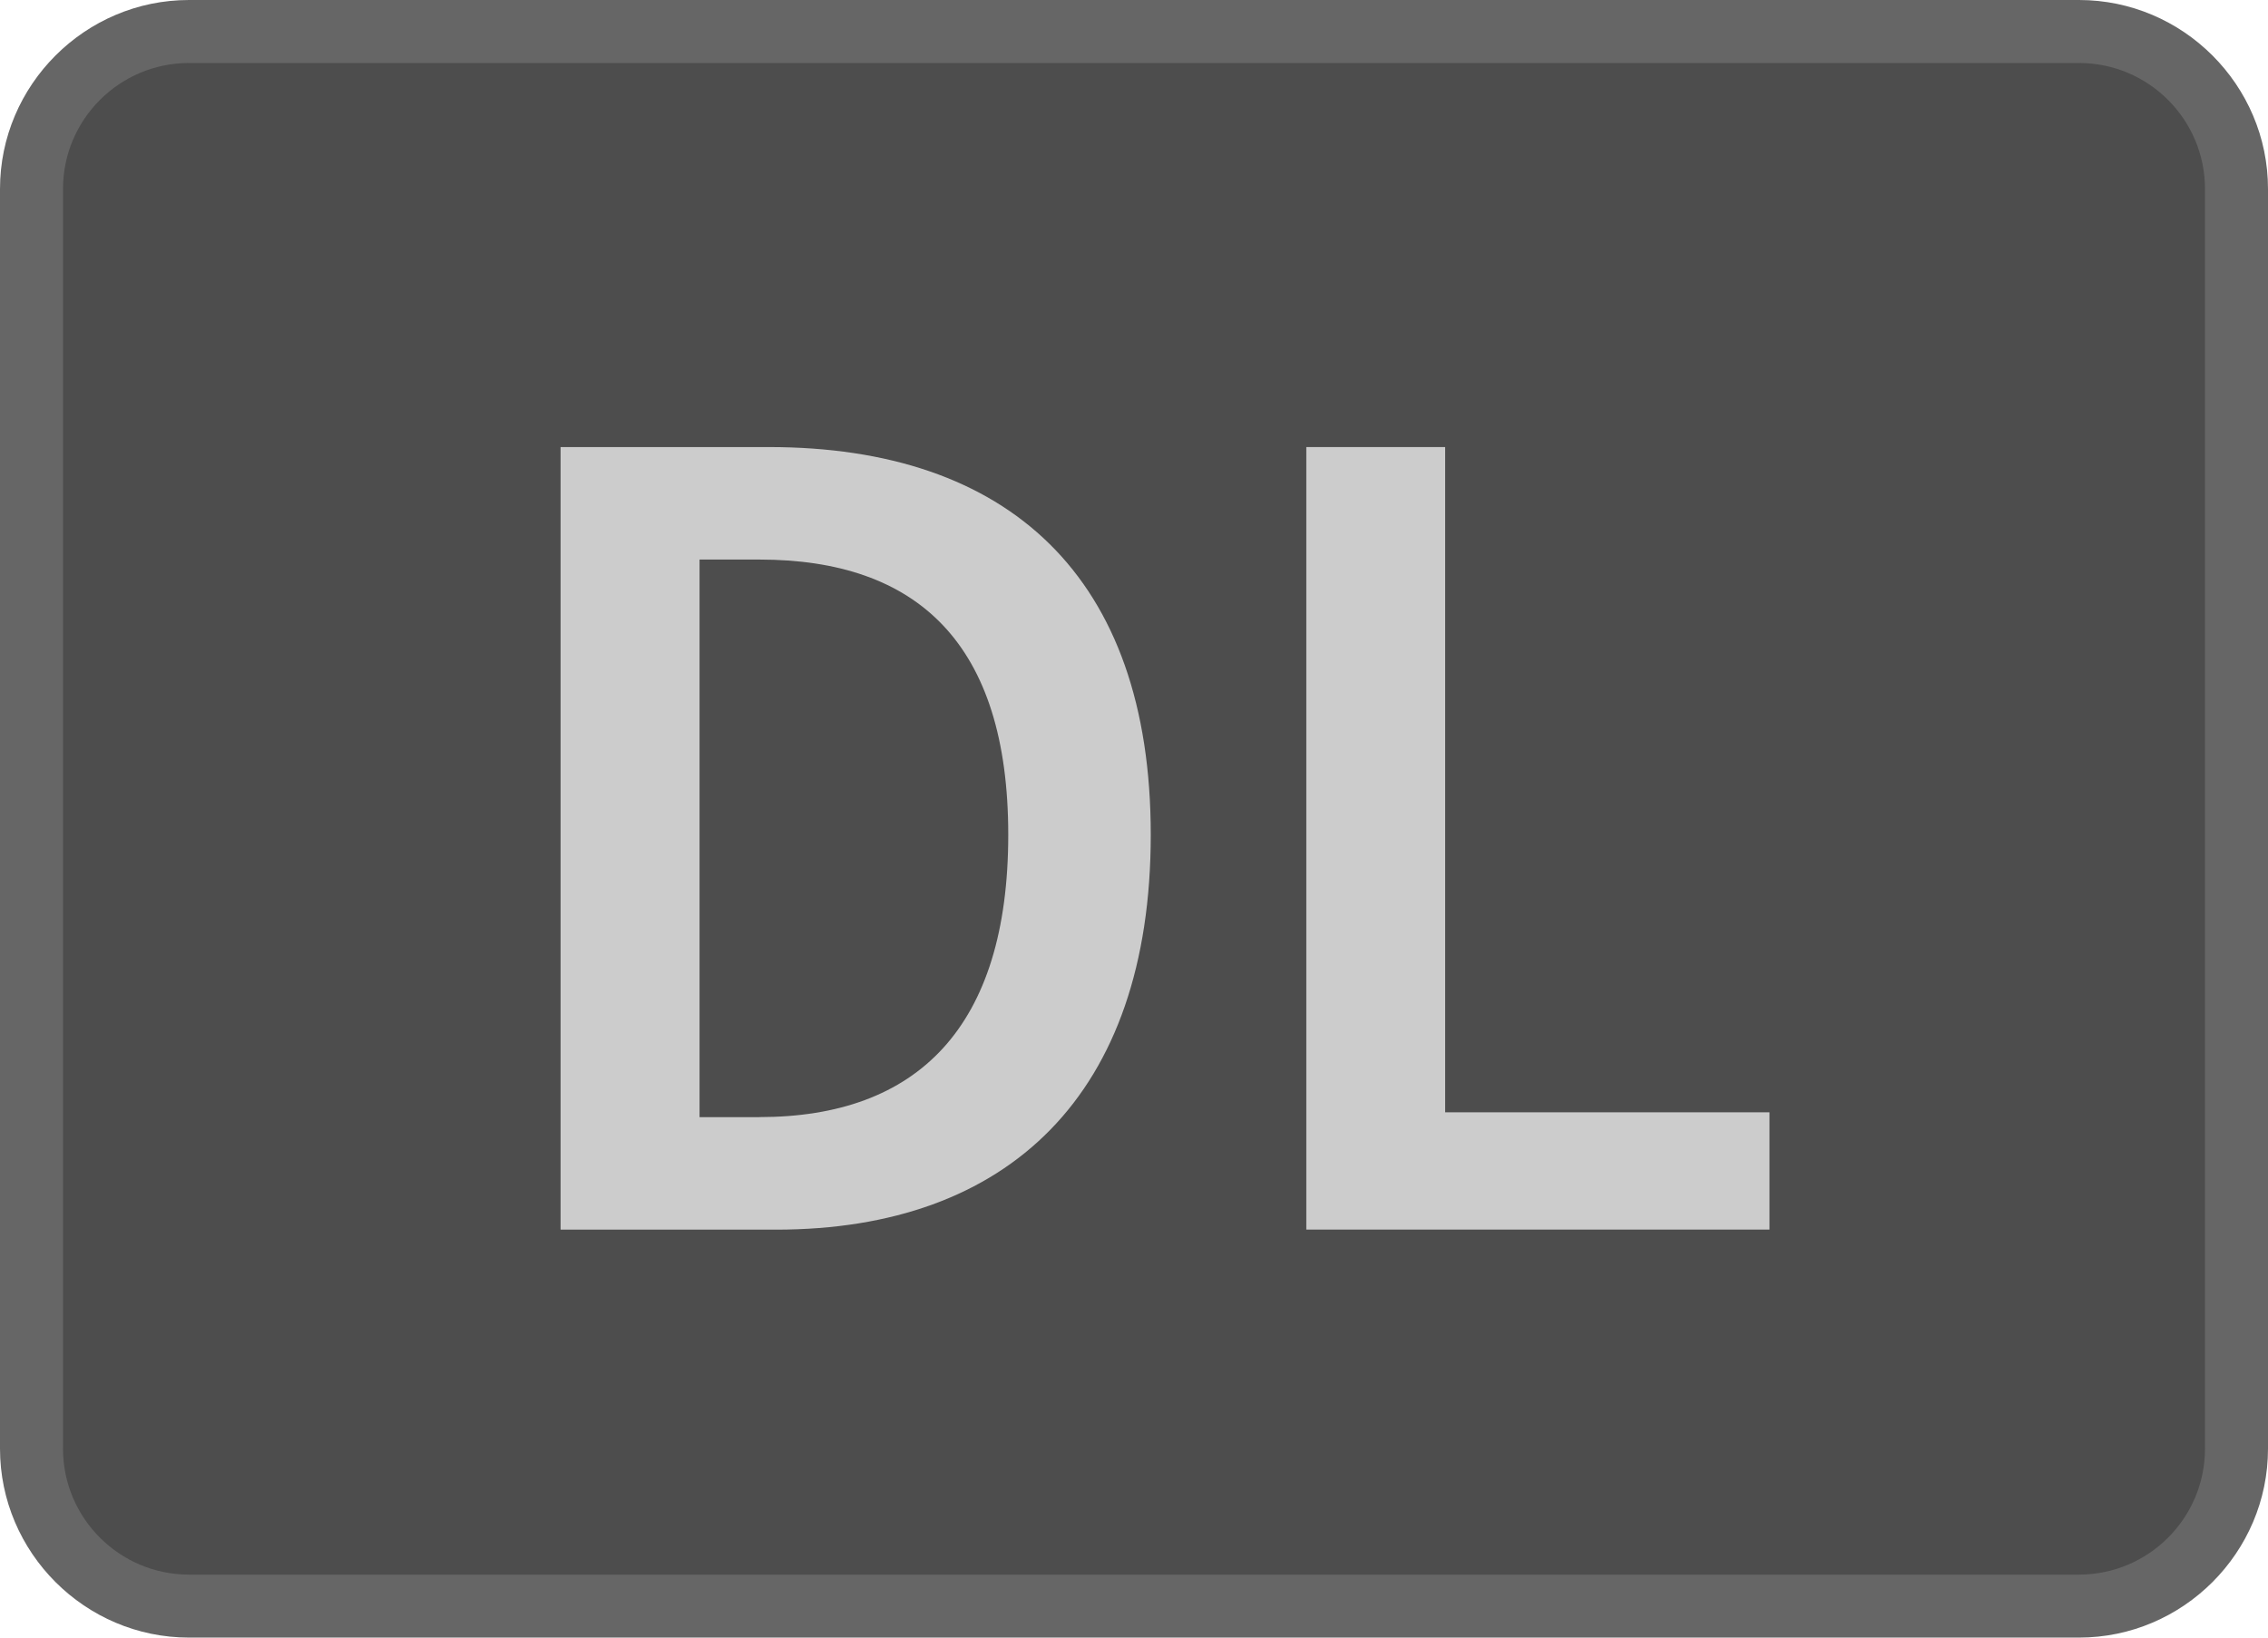
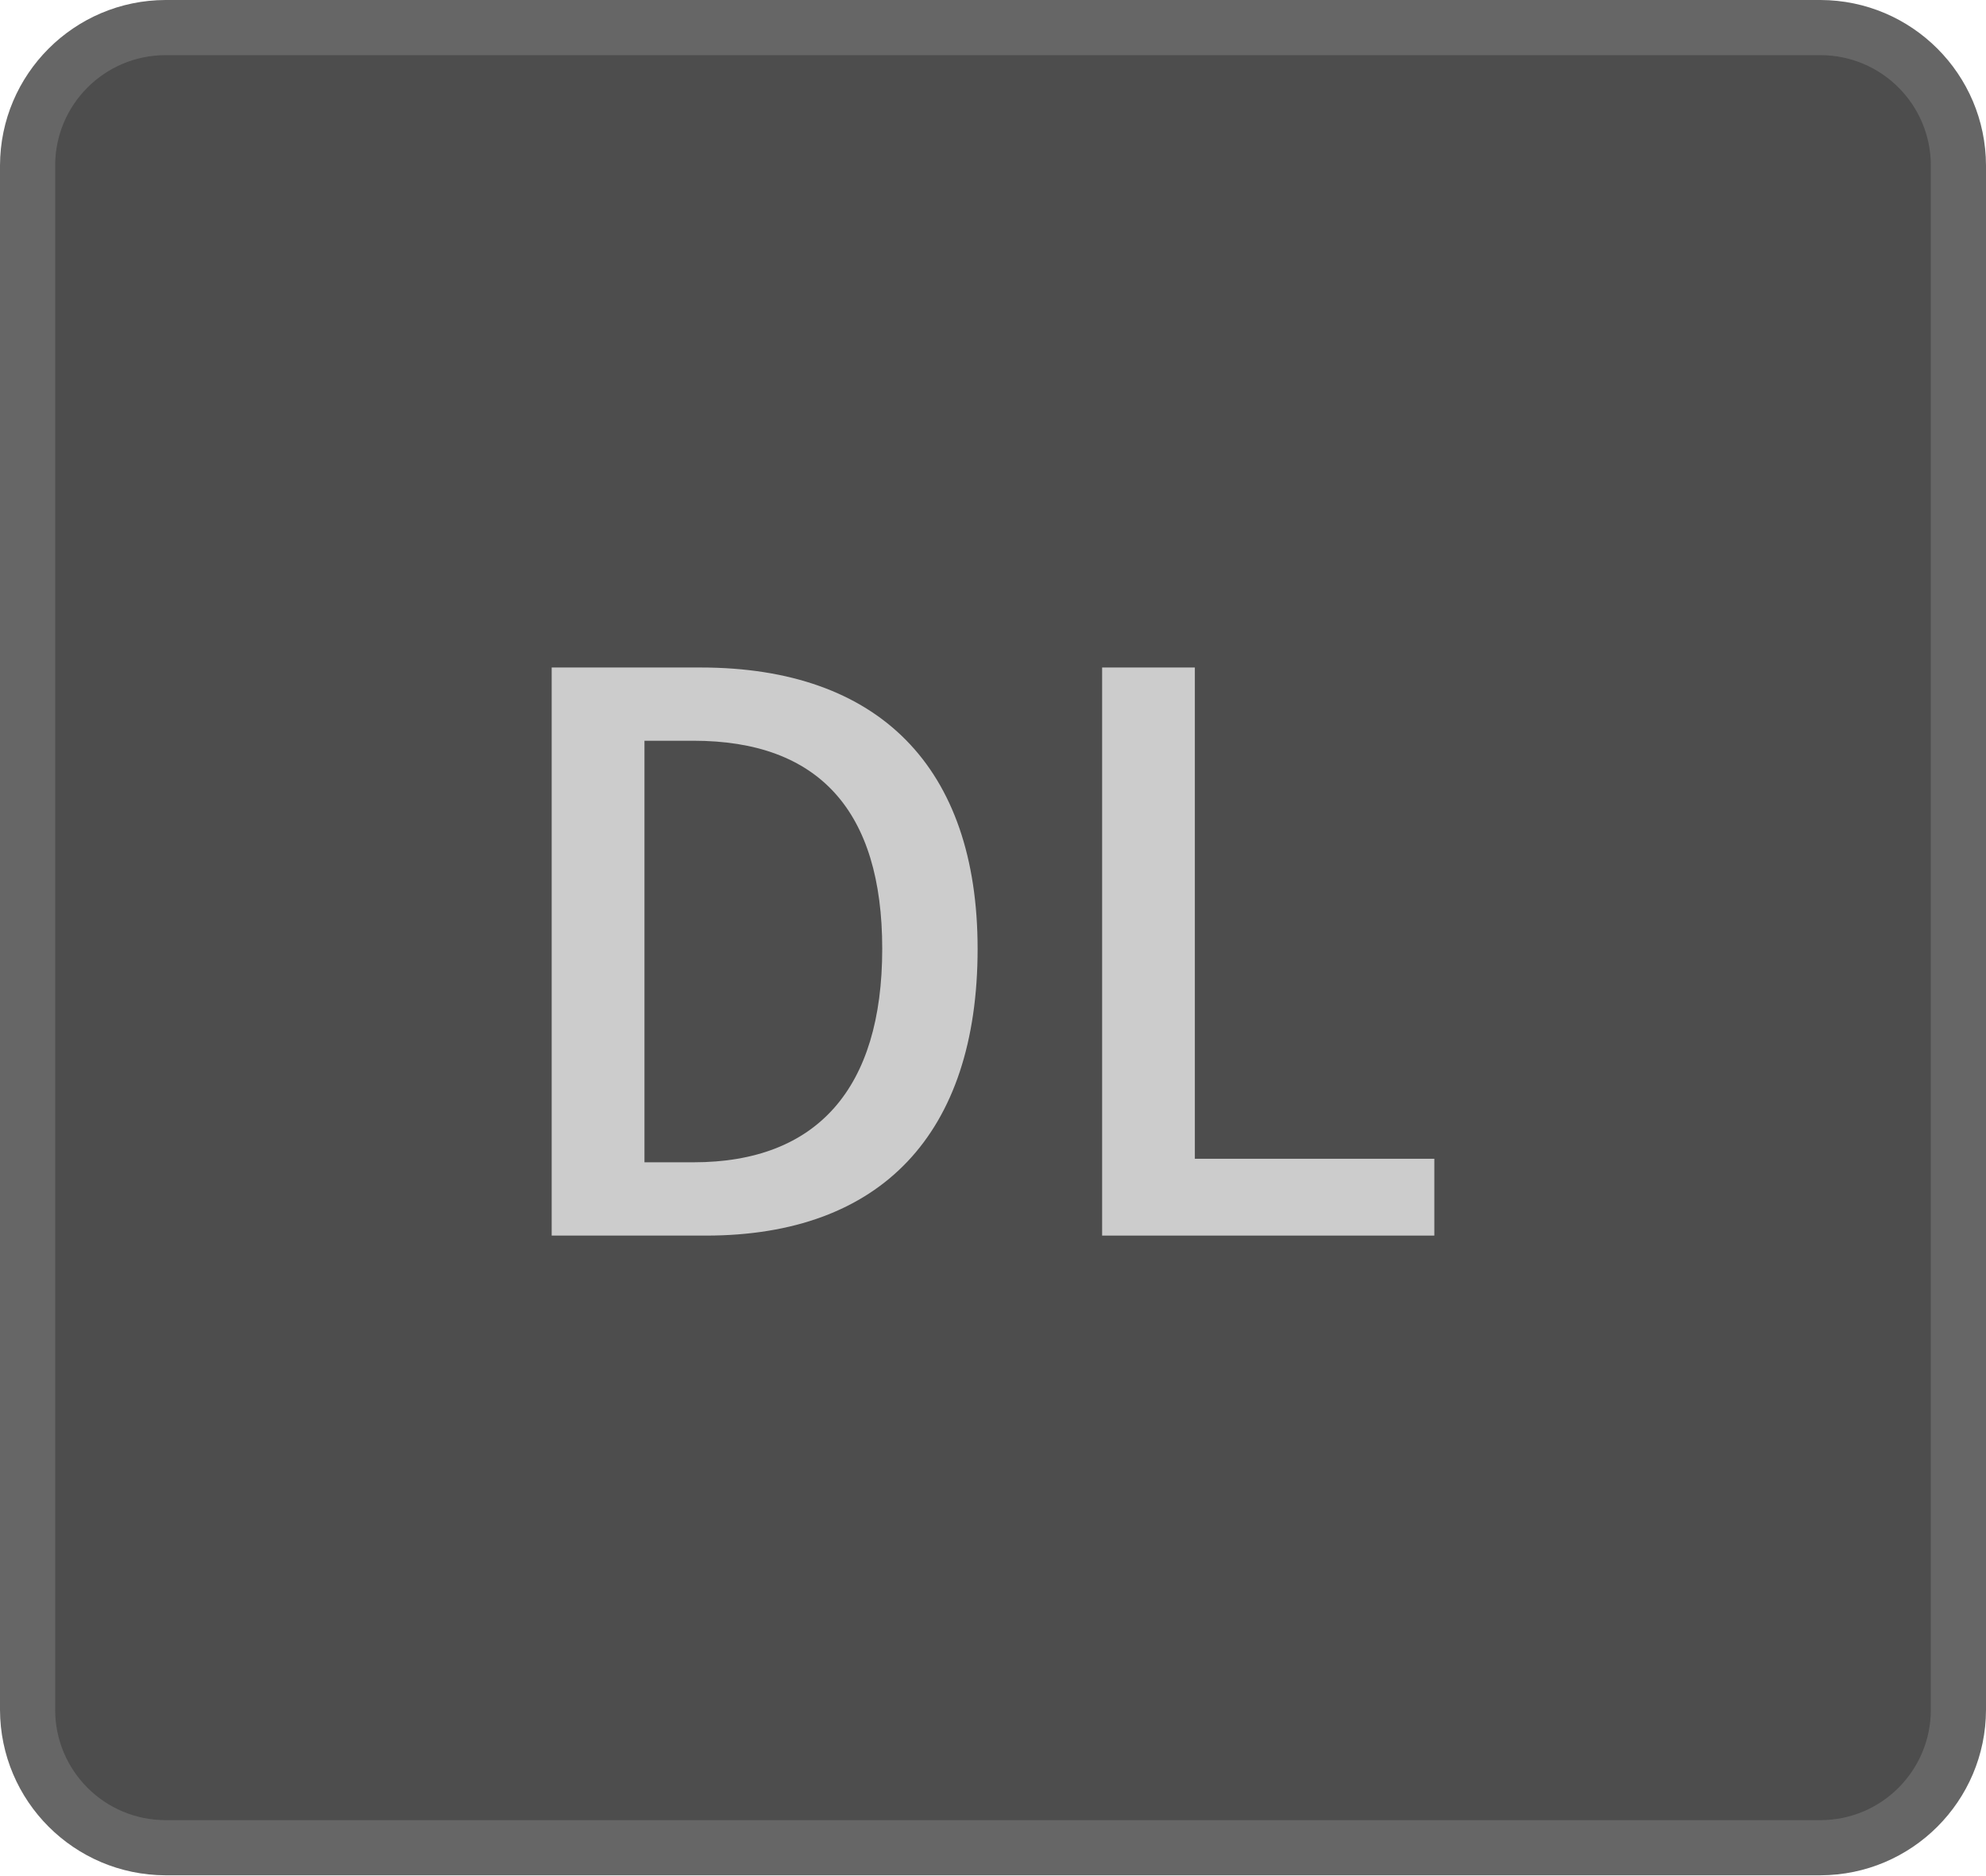
- <svg xmlns="http://www.w3.org/2000/svg" version="1.1" id="Layer_1" x="0px" y="0px" viewBox="0 0 36 26" enable-background="new 0 0 36 26" xml:space="preserve">
-   <g>
-     <path fill="#4D4D4D" d="M3,25.5c-1.379,0-2.5-1.121-2.5-2.5V3c0-1.378,1.121-2.5,2.5-2.5h30   c1.379,0,2.5,1.122,2.5,2.5v20c0,1.379-1.121,2.5-2.5,2.5H3z" />
-     <path fill="#666666" d="M33,1c1.103,0,2,0.897,2,2v20c0,1.103-0.897,2-2,2H3c-1.103,0-2-0.897-2-2V3   c0-1.103,0.897-2,2-2H33 M33,0H3C1.35,0,0,1.35,0,3v20c0,1.65,1.35,3,3,3h30c1.65,0,3-1.35,3-3V3   C36,1.35,34.65,0,33,0L33,0z" />
-   </g>
-   <g>
-     <path fill="#CCCCCC" d="M8.898,7.098h3.307c3.799,0,6.061,2.052,6.061,6.155   c0,4.123-2.262,6.27-5.947,6.27H8.898V7.098z M12.053,17.736   c2.508,0,3.951-1.425,3.951-4.483c0-3.039-1.443-4.369-3.951-4.369h-0.949v8.853   H12.053z" />
-     <path fill="#CCCCCC" d="M20.736,7.098h2.203v10.562h5.148v1.862h-7.352V7.098z" />
-   </g>
+ <svg xmlns="http://www.w3.org/2000/svg" width="36" height="34" viewBox="0 0 36 34">
+   <rect x="0.5" y="0.5" width="35" height="33" rx="2.5" ry="2.5" fill="#4d4d4d" />
+   <path d="M33,1a2.002,2.002,0,0,1,2,2V31a2.002,2.002,0,0,1-2,2H3a2.002,2.002,0,0,1-2-2V3A2.002,2.002,0,0,1,3,1H33m0-1H3A3.009,3.009,0,0,0,0,3V31a3.009,3.009,0,0,0,3,3H33a3.009,3.009,0,0,0,3-3V3a3.009,3.009,0,0,0-3-3Z" fill="#666" />
+   <path d="M10,22.402v-10.3h2.699c3.238,0,5.022,1.812,5.022,5.101,0,3.352-1.749,5.199-4.925,5.199Zm1.682-1.329h.888c2.239,0,3.422-1.338,3.422-3.87,0-2.503-1.151-3.773-3.422-3.773h-.888Z" fill="#ccc" />
+   <polygon points="19.978 22.402 19.978 12.102 21.659 12.102 21.659 21.009 26 21.009 26 22.402 19.978 22.402" fill="#ccc" />
</svg>
